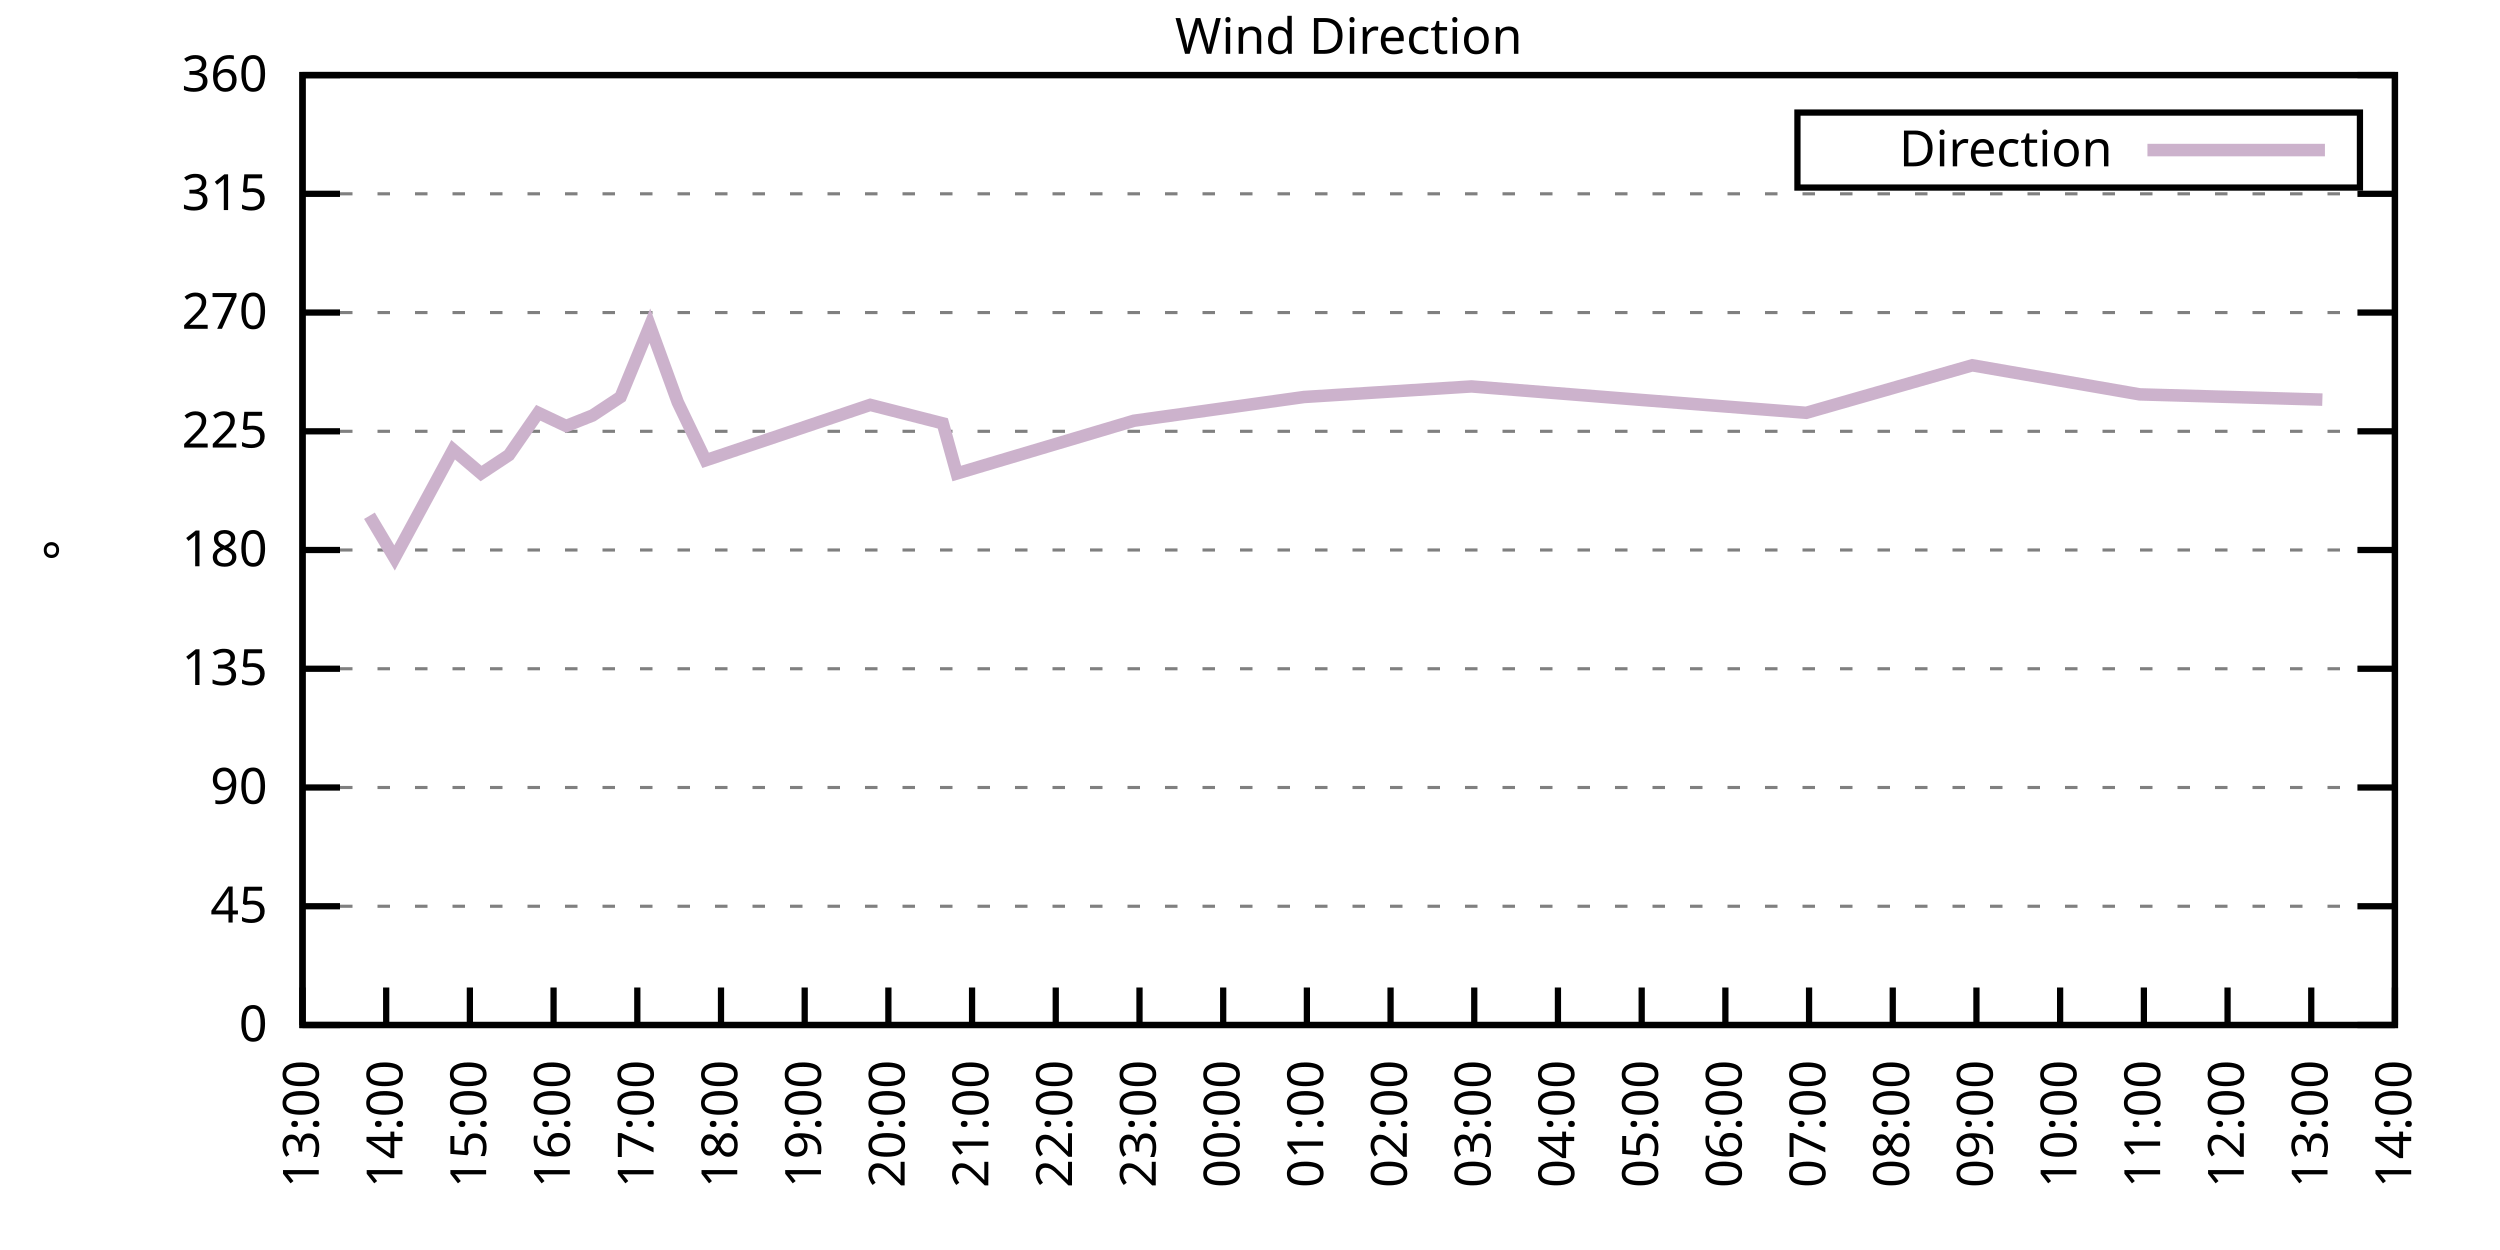
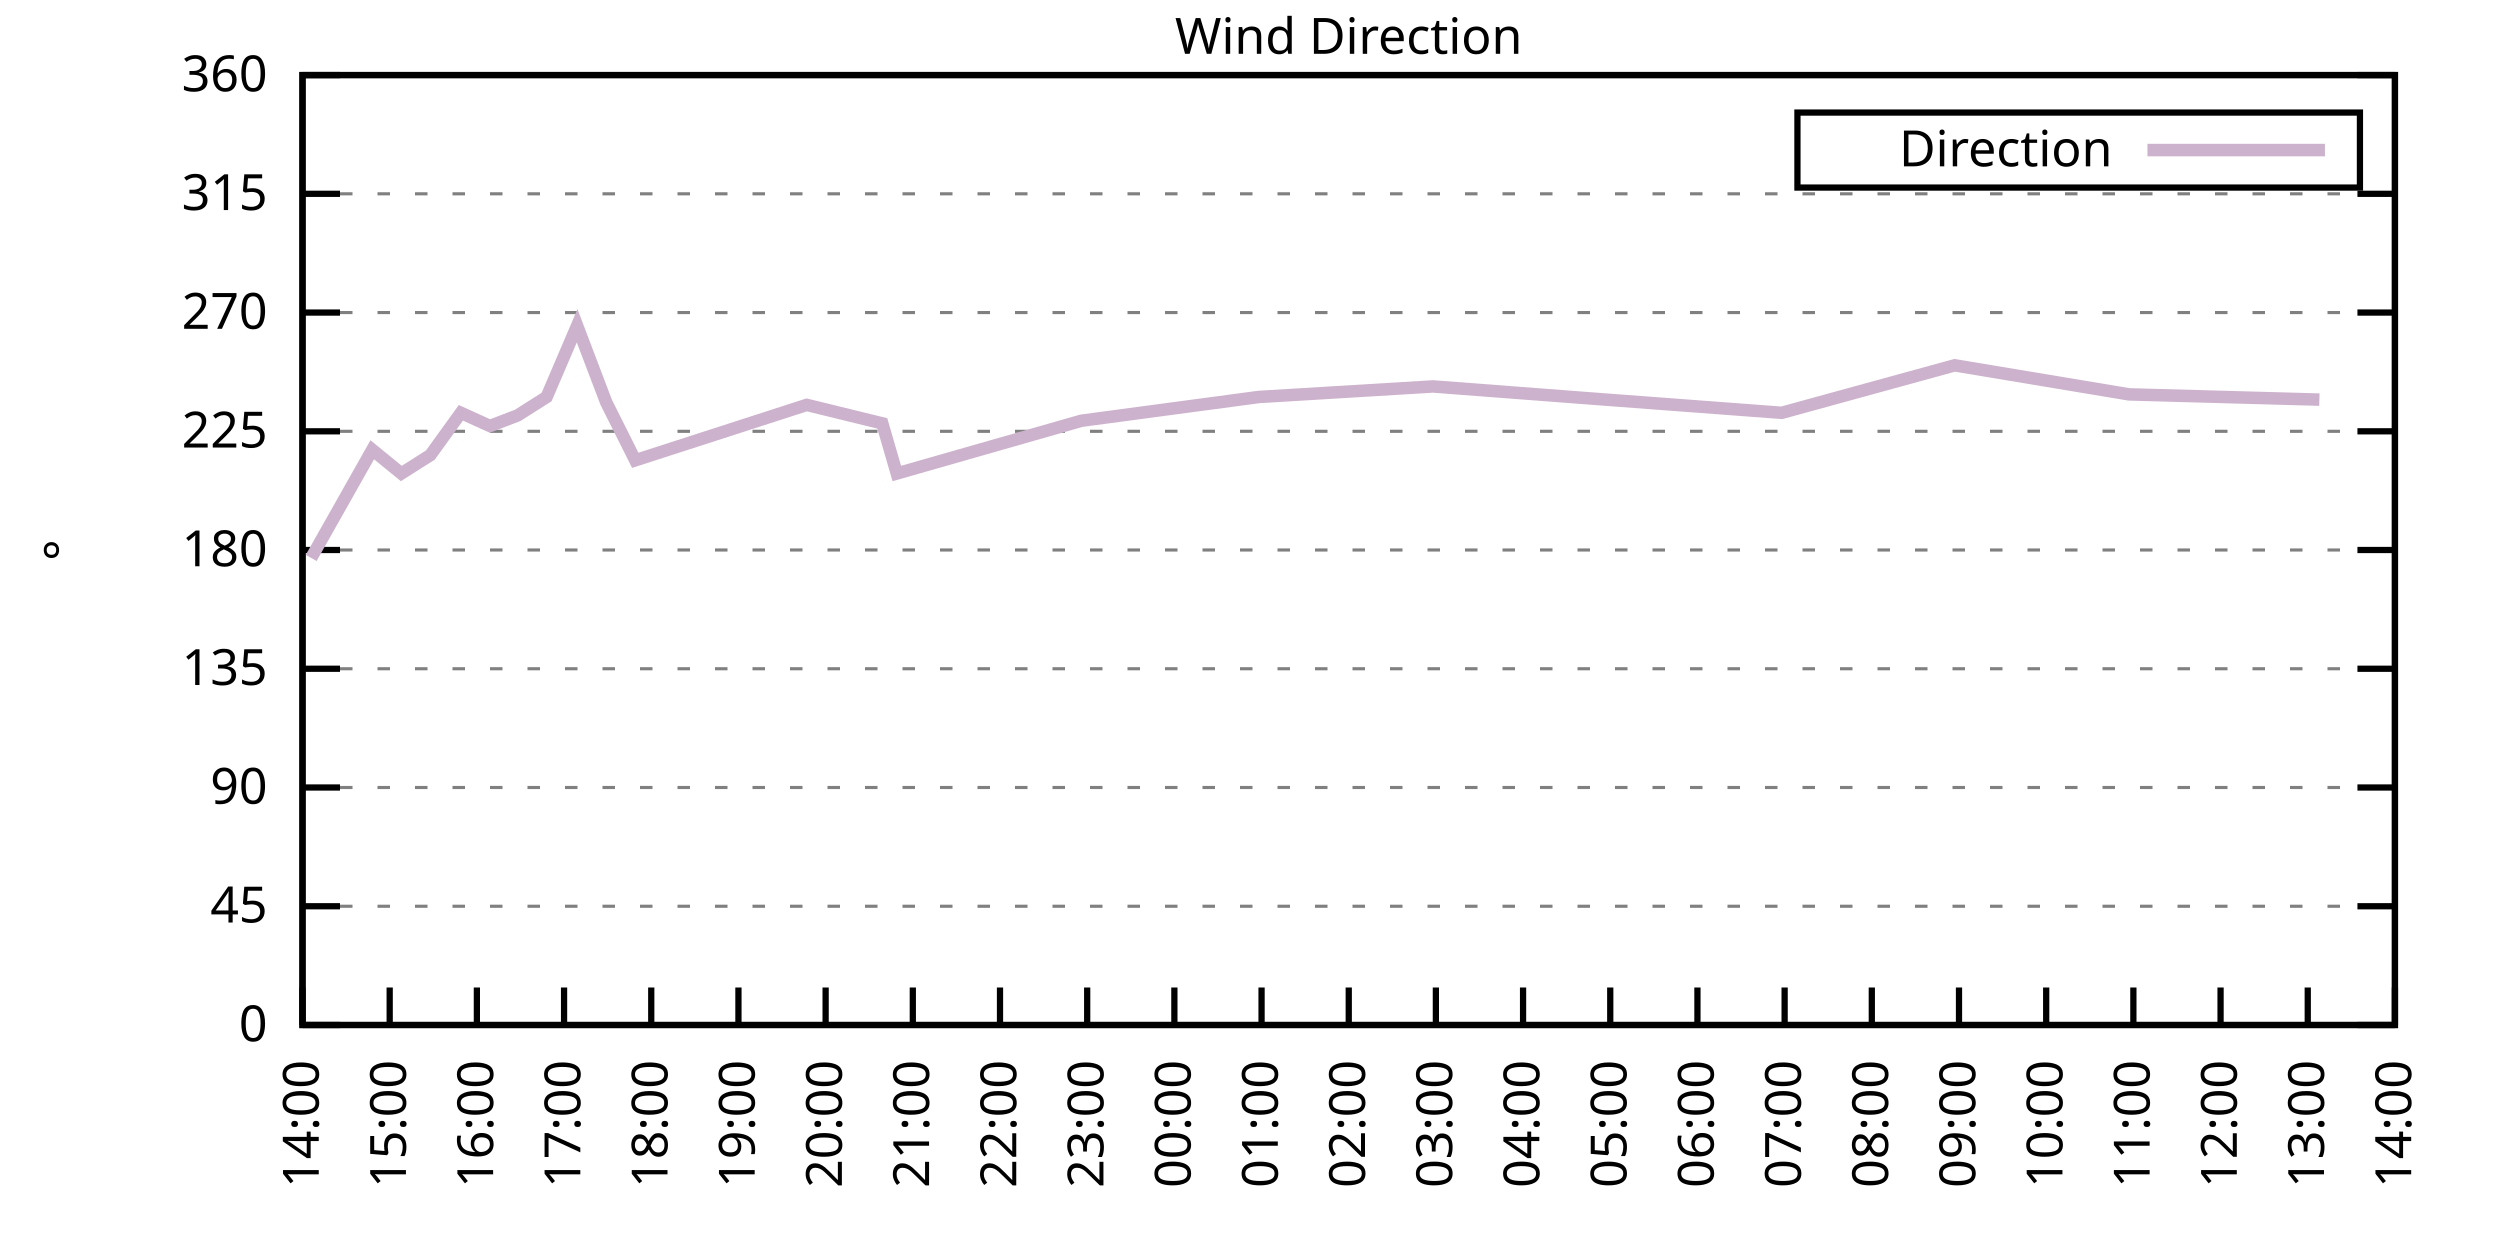
<svg xmlns="http://www.w3.org/2000/svg" xmlns:xlink="http://www.w3.org/1999/xlink" width="400" height="200" viewBox="0 0 400 200">
  <g id="gnuplot_canvas">
    <rect x="0" y="0" width="400" height="200" fill="none" />
    <defs>
      <circle id="gpDot" r="0.5" stroke-width="0.5" stroke="currentColor" />
      <path id="gpPt0" stroke-width="0.333" stroke="currentColor" d="M-1,0 h2 M0,-1 v2" />
      <path id="gpPt1" stroke-width="0.333" stroke="currentColor" d="M-1,-1 L1,1 M1,-1 L-1,1" />
      <path id="gpPt2" stroke-width="0.333" stroke="currentColor" d="M-1,0 L1,0 M0,-1 L0,1 M-1,-1 L1,1 M-1,1 L1,-1" />
      <rect id="gpPt3" stroke-width="0.333" stroke="currentColor" x="-1" y="-1" width="2" height="2" />
      <rect id="gpPt4" stroke-width="0.333" stroke="currentColor" fill="currentColor" x="-1" y="-1" width="2" height="2" />
      <circle id="gpPt5" stroke-width="0.333" stroke="currentColor" cx="0" cy="0" r="1" />
      <use xlink:href="#gpPt5" id="gpPt6" fill="currentColor" stroke="none" />
      <path id="gpPt7" stroke-width="0.333" stroke="currentColor" d="M0,-1.33 L-1.33,0.67 L1.33,0.67 z" />
      <use xlink:href="#gpPt7" id="gpPt8" fill="currentColor" stroke="none" />
      <use xlink:href="#gpPt7" id="gpPt9" stroke="currentColor" transform="rotate(180)" />
      <use xlink:href="#gpPt9" id="gpPt10" fill="currentColor" stroke="none" />
      <use xlink:href="#gpPt3" id="gpPt11" stroke="currentColor" transform="rotate(45)" />
      <use xlink:href="#gpPt11" id="gpPt12" fill="currentColor" stroke="none" />
      <path id="gpPt13" stroke-width="0.333" stroke="currentColor" d="M0,1.330 L1.265,0.411 L0.782,-1.067 L-0.782,-1.076 L-1.265,0.411 z" />
      <use xlink:href="#gpPt13" id="gpPt14" fill="currentColor" stroke="none" />
      <filter id="textbox" filterUnits="objectBoundingBox" x="0" y="0" height="1" width="1">
        <feFlood flood-color="white" flood-opacity="1" result="bgnd" />
        <feComposite in="SourceGraphic" in2="bgnd" operator="atop" />
      </filter>
      <filter id="greybox" filterUnits="objectBoundingBox" x="0" y="0" height="1" width="1">
        <feFlood flood-color="lightgrey" flood-opacity="1" result="grey" />
        <feComposite in="SourceGraphic" in2="grey" operator="atop" />
      </filter>
    </defs>
    <g fill="none" color="white" stroke="currentColor" stroke-width="1.00" stroke-linecap="butt" stroke-linejoin="miter">
</g>
    <g fill="none" color="black" stroke="currentColor" stroke-width="1.00" stroke-linecap="butt" stroke-linejoin="miter">
      <g stroke="none" shape-rendering="crispEdges">
        <polygon fill="rgb(255, 255, 255)" points="48.40,164.00 383.18,164.00 383.18,12.02 48.40,12.02 " />
      </g>
    </g>
    <g fill="none" color="black" stroke="currentColor" stroke-width="1.00" stroke-linecap="butt" stroke-linejoin="miter">
</g>
    <g fill="none" color="black" stroke="black" stroke-width="0.50" stroke-linecap="butt" stroke-linejoin="miter">
</g>
    <g fill="none" color="gray" stroke="currentColor" stroke-width="0.50" stroke-linecap="butt" stroke-linejoin="miter">
      <path stroke="gray" stroke-dasharray="2,4" class="gridline" d="M48.40,164.00 L383.19,164.00  " />
    </g>
    <g fill="none" color="gray" stroke="gray" stroke-width="1.00" stroke-linecap="butt" stroke-linejoin="miter">
</g>
    <g fill="none" color="black" stroke="currentColor" stroke-width="1.00" stroke-linecap="butt" stroke-linejoin="miter">
      <path stroke="black" d="M48.40,164.00 L54.40,164.00 M383.19,164.00 L377.19,164.00  " />
      <g transform="translate(42.80,166.60)" stroke="none" fill="black" font-family="Sans" font-size="8.00" text-anchor="end">
        <text>
          <tspan font-family="Sans"> 0</tspan>
        </text>
      </g>
    </g>
    <g fill="none" color="black" stroke="currentColor" stroke-width="1.00" stroke-linecap="butt" stroke-linejoin="miter">
</g>
    <g fill="none" color="black" stroke="black" stroke-width="0.50" stroke-linecap="butt" stroke-linejoin="miter">
</g>
    <g fill="none" color="gray" stroke="currentColor" stroke-width="0.50" stroke-linecap="butt" stroke-linejoin="miter">
      <path stroke="gray" stroke-dasharray="2,4" class="gridline" d="M48.40,145.00 L383.19,145.00  " />
    </g>
    <g fill="none" color="gray" stroke="gray" stroke-width="1.00" stroke-linecap="butt" stroke-linejoin="miter">
</g>
    <g fill="none" color="black" stroke="currentColor" stroke-width="1.00" stroke-linecap="butt" stroke-linejoin="miter">
      <path stroke="black" d="M48.40,145.00 L54.40,145.00 M383.19,145.00 L377.19,145.00  " />
      <g transform="translate(42.80,147.60)" stroke="none" fill="black" font-family="Sans" font-size="8.00" text-anchor="end">
        <text>
          <tspan font-family="Sans"> 45</tspan>
        </text>
      </g>
    </g>
    <g fill="none" color="black" stroke="currentColor" stroke-width="1.00" stroke-linecap="butt" stroke-linejoin="miter">
</g>
    <g fill="none" color="black" stroke="black" stroke-width="0.50" stroke-linecap="butt" stroke-linejoin="miter">
</g>
    <g fill="none" color="gray" stroke="currentColor" stroke-width="0.50" stroke-linecap="butt" stroke-linejoin="miter">
      <path stroke="gray" stroke-dasharray="2,4" class="gridline" d="M48.40,126.00 L383.19,126.00  " />
    </g>
    <g fill="none" color="gray" stroke="gray" stroke-width="1.00" stroke-linecap="butt" stroke-linejoin="miter">
</g>
    <g fill="none" color="black" stroke="currentColor" stroke-width="1.00" stroke-linecap="butt" stroke-linejoin="miter">
      <path stroke="black" d="M48.40,126.00 L54.40,126.00 M383.19,126.00 L377.19,126.00  " />
      <g transform="translate(42.80,128.60)" stroke="none" fill="black" font-family="Sans" font-size="8.00" text-anchor="end">
        <text>
          <tspan font-family="Sans"> 90</tspan>
        </text>
      </g>
    </g>
    <g fill="none" color="black" stroke="currentColor" stroke-width="1.00" stroke-linecap="butt" stroke-linejoin="miter">
</g>
    <g fill="none" color="black" stroke="black" stroke-width="0.50" stroke-linecap="butt" stroke-linejoin="miter">
</g>
    <g fill="none" color="gray" stroke="currentColor" stroke-width="0.50" stroke-linecap="butt" stroke-linejoin="miter">
      <path stroke="gray" stroke-dasharray="2,4" class="gridline" d="M48.40,107.00 L383.19,107.00  " />
    </g>
    <g fill="none" color="gray" stroke="gray" stroke-width="1.00" stroke-linecap="butt" stroke-linejoin="miter">
</g>
    <g fill="none" color="black" stroke="currentColor" stroke-width="1.00" stroke-linecap="butt" stroke-linejoin="miter">
      <path stroke="black" d="M48.40,107.00 L54.40,107.00 M383.19,107.00 L377.19,107.00  " />
      <g transform="translate(42.80,109.60)" stroke="none" fill="black" font-family="Sans" font-size="8.00" text-anchor="end">
        <text>
          <tspan font-family="Sans"> 135</tspan>
        </text>
      </g>
    </g>
    <g fill="none" color="black" stroke="currentColor" stroke-width="1.00" stroke-linecap="butt" stroke-linejoin="miter">
</g>
    <g fill="none" color="black" stroke="black" stroke-width="0.50" stroke-linecap="butt" stroke-linejoin="miter">
</g>
    <g fill="none" color="gray" stroke="currentColor" stroke-width="0.50" stroke-linecap="butt" stroke-linejoin="miter">
      <path stroke="gray" stroke-dasharray="2,4" class="gridline" d="M48.40,88.00 L383.19,88.00  " />
    </g>
    <g fill="none" color="gray" stroke="gray" stroke-width="1.00" stroke-linecap="butt" stroke-linejoin="miter">
</g>
    <g fill="none" color="black" stroke="currentColor" stroke-width="1.00" stroke-linecap="butt" stroke-linejoin="miter">
      <path stroke="black" d="M48.40,88.00 L54.40,88.00 M383.19,88.00 L377.19,88.00  " />
      <g transform="translate(42.80,90.60)" stroke="none" fill="black" font-family="Sans" font-size="8.00" text-anchor="end">
        <text>
          <tspan font-family="Sans"> 180</tspan>
        </text>
      </g>
    </g>
    <g fill="none" color="black" stroke="currentColor" stroke-width="1.00" stroke-linecap="butt" stroke-linejoin="miter">
</g>
    <g fill="none" color="black" stroke="black" stroke-width="0.50" stroke-linecap="butt" stroke-linejoin="miter">
</g>
    <g fill="none" color="gray" stroke="currentColor" stroke-width="0.50" stroke-linecap="butt" stroke-linejoin="miter">
      <path stroke="gray" stroke-dasharray="2,4" class="gridline" d="M48.40,69.01 L383.19,69.01  " />
    </g>
    <g fill="none" color="gray" stroke="gray" stroke-width="1.00" stroke-linecap="butt" stroke-linejoin="miter">
</g>
    <g fill="none" color="black" stroke="currentColor" stroke-width="1.00" stroke-linecap="butt" stroke-linejoin="miter">
      <path stroke="black" d="M48.40,69.01 L54.40,69.01 M383.19,69.01 L377.19,69.01  " />
      <g transform="translate(42.80,71.61)" stroke="none" fill="black" font-family="Sans" font-size="8.00" text-anchor="end">
        <text>
          <tspan font-family="Sans"> 225</tspan>
        </text>
      </g>
    </g>
    <g fill="none" color="black" stroke="currentColor" stroke-width="1.00" stroke-linecap="butt" stroke-linejoin="miter">
</g>
    <g fill="none" color="black" stroke="black" stroke-width="0.50" stroke-linecap="butt" stroke-linejoin="miter">
</g>
    <g fill="none" color="gray" stroke="currentColor" stroke-width="0.50" stroke-linecap="butt" stroke-linejoin="miter">
      <path stroke="gray" stroke-dasharray="2,4" class="gridline" d="M48.40,50.01 L383.19,50.01  " />
    </g>
    <g fill="none" color="gray" stroke="gray" stroke-width="1.00" stroke-linecap="butt" stroke-linejoin="miter">
</g>
    <g fill="none" color="black" stroke="currentColor" stroke-width="1.00" stroke-linecap="butt" stroke-linejoin="miter">
      <path stroke="black" d="M48.40,50.01 L54.40,50.01 M383.19,50.01 L377.19,50.01  " />
      <g transform="translate(42.80,52.61)" stroke="none" fill="black" font-family="Sans" font-size="8.00" text-anchor="end">
        <text>
          <tspan font-family="Sans"> 270</tspan>
        </text>
      </g>
    </g>
    <g fill="none" color="black" stroke="currentColor" stroke-width="1.00" stroke-linecap="butt" stroke-linejoin="miter">
</g>
    <g fill="none" color="black" stroke="black" stroke-width="0.50" stroke-linecap="butt" stroke-linejoin="miter">
</g>
    <g fill="none" color="gray" stroke="currentColor" stroke-width="0.50" stroke-linecap="butt" stroke-linejoin="miter">
      <path stroke="gray" stroke-dasharray="2,4" class="gridline" d="M48.40,31.01 L383.19,31.01  " />
    </g>
    <g fill="none" color="gray" stroke="gray" stroke-width="1.00" stroke-linecap="butt" stroke-linejoin="miter">
</g>
    <g fill="none" color="black" stroke="currentColor" stroke-width="1.00" stroke-linecap="butt" stroke-linejoin="miter">
      <path stroke="black" d="M48.40,31.01 L54.40,31.01 M383.19,31.01 L377.19,31.01  " />
      <g transform="translate(42.80,33.61)" stroke="none" fill="black" font-family="Sans" font-size="8.00" text-anchor="end">
        <text>
          <tspan font-family="Sans"> 315</tspan>
        </text>
      </g>
    </g>
    <g fill="none" color="black" stroke="currentColor" stroke-width="1.00" stroke-linecap="butt" stroke-linejoin="miter">
</g>
    <g fill="none" color="black" stroke="black" stroke-width="0.50" stroke-linecap="butt" stroke-linejoin="miter">
</g>
    <g fill="none" color="gray" stroke="currentColor" stroke-width="0.50" stroke-linecap="butt" stroke-linejoin="miter">
      <path stroke="gray" stroke-dasharray="2,4" class="gridline" d="M48.40,12.01 L383.19,12.01  " />
    </g>
    <g fill="none" color="gray" stroke="gray" stroke-width="1.00" stroke-linecap="butt" stroke-linejoin="miter">
</g>
    <g fill="none" color="black" stroke="currentColor" stroke-width="1.00" stroke-linecap="butt" stroke-linejoin="miter">
      <path stroke="black" d="M48.40,12.01 L54.40,12.01 M383.19,12.01 L377.19,12.01  " />
      <g transform="translate(42.80,14.61)" stroke="none" fill="black" font-family="Sans" font-size="8.00" text-anchor="end">
        <text>
          <tspan font-family="Sans"> 360</tspan>
        </text>
      </g>
    </g>
    <g fill="none" color="black" stroke="currentColor" stroke-width="1.00" stroke-linecap="butt" stroke-linejoin="miter">
      <path stroke="black" d="M48.40,164.00 L48.40,158.00  " />
      <g transform="translate(51.00,169.60) rotate(270.00)" stroke="none" fill="black" font-family="Sans" font-size="8.00" text-anchor="end">
        <text>
-           <tspan font-family="Sans">13:00</tspan>
-         </text>
-       </g>
-     </g>
-     <g fill="none" color="black" stroke="currentColor" stroke-width="1.00" stroke-linecap="butt" stroke-linejoin="miter">
-       <path stroke="black" d="M61.79,164.00 L61.79,158.00  " />
-       <g transform="translate(64.39,169.60) rotate(270.00)" stroke="none" fill="black" font-family="Sans" font-size="8.00" text-anchor="end">
-         <text>
          <tspan font-family="Sans">14:00</tspan>
        </text>
      </g>
    </g>
    <g fill="none" color="black" stroke="currentColor" stroke-width="1.00" stroke-linecap="butt" stroke-linejoin="miter">
-       <path stroke="black" d="M75.18,164.00 L75.18,158.00  " />
-       <g transform="translate(77.78,169.60) rotate(270.00)" stroke="none" fill="black" font-family="Sans" font-size="8.00" text-anchor="end">
+       <path stroke="black" d="M62.35,164.00 L62.35,158.00  " />
+       <g transform="translate(64.95,169.60) rotate(270.00)" stroke="none" fill="black" font-family="Sans" font-size="8.00" text-anchor="end">
        <text>
          <tspan font-family="Sans">15:00</tspan>
        </text>
      </g>
    </g>
    <g fill="none" color="black" stroke="currentColor" stroke-width="1.00" stroke-linecap="butt" stroke-linejoin="miter">
-       <path stroke="black" d="M88.57,164.00 L88.57,158.00  " />
-       <g transform="translate(91.17,169.60) rotate(270.00)" stroke="none" fill="black" font-family="Sans" font-size="8.00" text-anchor="end">
+       <path stroke="black" d="M76.30,164.00 L76.30,158.00  " />
+       <g transform="translate(78.90,169.60) rotate(270.00)" stroke="none" fill="black" font-family="Sans" font-size="8.00" text-anchor="end">
        <text>
          <tspan font-family="Sans">16:00</tspan>
        </text>
      </g>
    </g>
    <g fill="none" color="black" stroke="currentColor" stroke-width="1.00" stroke-linecap="butt" stroke-linejoin="miter">
-       <path stroke="black" d="M101.97,164.00 L101.97,158.00  " />
-       <g transform="translate(104.57,169.60) rotate(270.00)" stroke="none" fill="black" font-family="Sans" font-size="8.00" text-anchor="end">
+       <path stroke="black" d="M90.25,164.00 L90.25,158.00  " />
+       <g transform="translate(92.85,169.60) rotate(270.00)" stroke="none" fill="black" font-family="Sans" font-size="8.00" text-anchor="end">
        <text>
          <tspan font-family="Sans">17:00</tspan>
        </text>
      </g>
    </g>
    <g fill="none" color="black" stroke="currentColor" stroke-width="1.00" stroke-linecap="butt" stroke-linejoin="miter">
-       <path stroke="black" d="M115.36,164.00 L115.36,158.00  " />
-       <g transform="translate(117.96,169.60) rotate(270.00)" stroke="none" fill="black" font-family="Sans" font-size="8.00" text-anchor="end">
+       <path stroke="black" d="M104.20,164.00 L104.20,158.00  " />
+       <g transform="translate(106.80,169.60) rotate(270.00)" stroke="none" fill="black" font-family="Sans" font-size="8.00" text-anchor="end">
        <text>
          <tspan font-family="Sans">18:00</tspan>
        </text>
      </g>
    </g>
    <g fill="none" color="black" stroke="currentColor" stroke-width="1.00" stroke-linecap="butt" stroke-linejoin="miter">
-       <path stroke="black" d="M128.75,164.00 L128.75,158.00  " />
-       <g transform="translate(131.35,169.60) rotate(270.00)" stroke="none" fill="black" font-family="Sans" font-size="8.00" text-anchor="end">
+       <path stroke="black" d="M118.15,164.00 L118.15,158.00  " />
+       <g transform="translate(120.75,169.60) rotate(270.00)" stroke="none" fill="black" font-family="Sans" font-size="8.00" text-anchor="end">
        <text>
          <tspan font-family="Sans">19:00</tspan>
        </text>
      </g>
    </g>
    <g fill="none" color="black" stroke="currentColor" stroke-width="1.00" stroke-linecap="butt" stroke-linejoin="miter">
-       <path stroke="black" d="M142.14,164.00 L142.14,158.00  " />
-       <g transform="translate(144.74,169.60) rotate(270.00)" stroke="none" fill="black" font-family="Sans" font-size="8.00" text-anchor="end">
+       <path stroke="black" d="M132.10,164.00 L132.10,158.00  " />
+       <g transform="translate(134.70,169.60) rotate(270.00)" stroke="none" fill="black" font-family="Sans" font-size="8.00" text-anchor="end">
        <text>
          <tspan font-family="Sans">20:00</tspan>
        </text>
      </g>
    </g>
    <g fill="none" color="black" stroke="currentColor" stroke-width="1.00" stroke-linecap="butt" stroke-linejoin="miter">
-       <path stroke="black" d="M155.53,164.00 L155.53,158.00  " />
-       <g transform="translate(158.13,169.60) rotate(270.00)" stroke="none" fill="black" font-family="Sans" font-size="8.00" text-anchor="end">
+       <path stroke="black" d="M146.05,164.00 L146.05,158.00  " />
+       <g transform="translate(148.65,169.60) rotate(270.00)" stroke="none" fill="black" font-family="Sans" font-size="8.00" text-anchor="end">
        <text>
          <tspan font-family="Sans">21:00</tspan>
        </text>
      </g>
    </g>
    <g fill="none" color="black" stroke="currentColor" stroke-width="1.00" stroke-linecap="butt" stroke-linejoin="miter">
-       <path stroke="black" d="M168.92,164.00 L168.92,158.00  " />
-       <g transform="translate(171.52,169.60) rotate(270.00)" stroke="none" fill="black" font-family="Sans" font-size="8.00" text-anchor="end">
+       <path stroke="black" d="M160.00,164.00 L160.00,158.00  " />
+       <g transform="translate(162.60,169.60) rotate(270.00)" stroke="none" fill="black" font-family="Sans" font-size="8.00" text-anchor="end">
        <text>
          <tspan font-family="Sans">22:00</tspan>
        </text>
      </g>
    </g>
    <g fill="none" color="black" stroke="currentColor" stroke-width="1.00" stroke-linecap="butt" stroke-linejoin="miter">
-       <path stroke="black" d="M182.32,164.00 L182.32,158.00  " />
-       <g transform="translate(184.92,169.60) rotate(270.00)" stroke="none" fill="black" font-family="Sans" font-size="8.00" text-anchor="end">
+       <path stroke="black" d="M173.95,164.00 L173.95,158.00  " />
+       <g transform="translate(176.55,169.60) rotate(270.00)" stroke="none" fill="black" font-family="Sans" font-size="8.00" text-anchor="end">
        <text>
          <tspan font-family="Sans">23:00</tspan>
        </text>
      </g>
    </g>
    <g fill="none" color="black" stroke="currentColor" stroke-width="1.00" stroke-linecap="butt" stroke-linejoin="miter">
-       <path stroke="black" d="M195.71,164.00 L195.71,158.00  " />
-       <g transform="translate(198.31,169.60) rotate(270.00)" stroke="none" fill="black" font-family="Sans" font-size="8.00" text-anchor="end">
+       <path stroke="black" d="M187.90,164.00 L187.90,158.00  " />
+       <g transform="translate(190.50,169.60) rotate(270.00)" stroke="none" fill="black" font-family="Sans" font-size="8.00" text-anchor="end">
        <text>
          <tspan font-family="Sans">00:00</tspan>
        </text>
      </g>
    </g>
    <g fill="none" color="black" stroke="currentColor" stroke-width="1.00" stroke-linecap="butt" stroke-linejoin="miter">
-       <path stroke="black" d="M209.10,164.00 L209.10,158.00  " />
-       <g transform="translate(211.70,169.60) rotate(270.00)" stroke="none" fill="black" font-family="Sans" font-size="8.00" text-anchor="end">
+       <path stroke="black" d="M201.85,164.00 L201.85,158.00  " />
+       <g transform="translate(204.45,169.60) rotate(270.00)" stroke="none" fill="black" font-family="Sans" font-size="8.00" text-anchor="end">
        <text>
          <tspan font-family="Sans">01:00</tspan>
        </text>
      </g>
    </g>
    <g fill="none" color="black" stroke="currentColor" stroke-width="1.00" stroke-linecap="butt" stroke-linejoin="miter">
-       <path stroke="black" d="M222.49,164.00 L222.49,158.00  " />
-       <g transform="translate(225.09,169.60) rotate(270.00)" stroke="none" fill="black" font-family="Sans" font-size="8.00" text-anchor="end">
+       <path stroke="black" d="M215.80,164.00 L215.80,158.00  " />
+       <g transform="translate(218.40,169.60) rotate(270.00)" stroke="none" fill="black" font-family="Sans" font-size="8.00" text-anchor="end">
        <text>
          <tspan font-family="Sans">02:00</tspan>
        </text>
      </g>
    </g>
    <g fill="none" color="black" stroke="currentColor" stroke-width="1.00" stroke-linecap="butt" stroke-linejoin="miter">
-       <path stroke="black" d="M235.88,164.00 L235.88,158.00  " />
-       <g transform="translate(238.48,169.60) rotate(270.00)" stroke="none" fill="black" font-family="Sans" font-size="8.00" text-anchor="end">
+       <path stroke="black" d="M229.74,164.00 L229.74,158.00  " />
+       <g transform="translate(232.34,169.60) rotate(270.00)" stroke="none" fill="black" font-family="Sans" font-size="8.00" text-anchor="end">
        <text>
          <tspan font-family="Sans">03:00</tspan>
        </text>
      </g>
    </g>
    <g fill="none" color="black" stroke="currentColor" stroke-width="1.00" stroke-linecap="butt" stroke-linejoin="miter">
-       <path stroke="black" d="M249.27,164.00 L249.27,158.00  " />
-       <g transform="translate(251.87,169.60) rotate(270.00)" stroke="none" fill="black" font-family="Sans" font-size="8.00" text-anchor="end">
+       <path stroke="black" d="M243.69,164.00 L243.69,158.00  " />
+       <g transform="translate(246.29,169.60) rotate(270.00)" stroke="none" fill="black" font-family="Sans" font-size="8.00" text-anchor="end">
        <text>
          <tspan font-family="Sans">04:00</tspan>
        </text>
      </g>
    </g>
    <g fill="none" color="black" stroke="currentColor" stroke-width="1.00" stroke-linecap="butt" stroke-linejoin="miter">
-       <path stroke="black" d="M262.67,164.00 L262.67,158.00  " />
-       <g transform="translate(265.27,169.60) rotate(270.00)" stroke="none" fill="black" font-family="Sans" font-size="8.00" text-anchor="end">
+       <path stroke="black" d="M257.64,164.00 L257.64,158.00  " />
+       <g transform="translate(260.24,169.60) rotate(270.00)" stroke="none" fill="black" font-family="Sans" font-size="8.00" text-anchor="end">
        <text>
          <tspan font-family="Sans">05:00</tspan>
        </text>
      </g>
    </g>
    <g fill="none" color="black" stroke="currentColor" stroke-width="1.00" stroke-linecap="butt" stroke-linejoin="miter">
-       <path stroke="black" d="M276.06,164.00 L276.06,158.00  " />
-       <g transform="translate(278.66,169.60) rotate(270.00)" stroke="none" fill="black" font-family="Sans" font-size="8.00" text-anchor="end">
+       <path stroke="black" d="M271.59,164.00 L271.59,158.00  " />
+       <g transform="translate(274.19,169.60) rotate(270.00)" stroke="none" fill="black" font-family="Sans" font-size="8.00" text-anchor="end">
        <text>
          <tspan font-family="Sans">06:00</tspan>
        </text>
      </g>
    </g>
    <g fill="none" color="black" stroke="currentColor" stroke-width="1.00" stroke-linecap="butt" stroke-linejoin="miter">
-       <path stroke="black" d="M289.45,164.00 L289.45,158.00  " />
-       <g transform="translate(292.05,169.60) rotate(270.00)" stroke="none" fill="black" font-family="Sans" font-size="8.00" text-anchor="end">
+       <path stroke="black" d="M285.54,164.00 L285.54,158.00  " />
+       <g transform="translate(288.14,169.60) rotate(270.00)" stroke="none" fill="black" font-family="Sans" font-size="8.00" text-anchor="end">
        <text>
          <tspan font-family="Sans">07:00</tspan>
        </text>
      </g>
    </g>
    <g fill="none" color="black" stroke="currentColor" stroke-width="1.00" stroke-linecap="butt" stroke-linejoin="miter">
-       <path stroke="black" d="M302.84,164.00 L302.84,158.00  " />
-       <g transform="translate(305.44,169.60) rotate(270.00)" stroke="none" fill="black" font-family="Sans" font-size="8.00" text-anchor="end">
+       <path stroke="black" d="M299.49,164.00 L299.49,158.00  " />
+       <g transform="translate(302.09,169.60) rotate(270.00)" stroke="none" fill="black" font-family="Sans" font-size="8.00" text-anchor="end">
        <text>
          <tspan font-family="Sans">08:00</tspan>
        </text>
      </g>
    </g>
    <g fill="none" color="black" stroke="currentColor" stroke-width="1.00" stroke-linecap="butt" stroke-linejoin="miter">
-       <path stroke="black" d="M316.23,164.00 L316.23,158.00  " />
-       <g transform="translate(318.83,169.60) rotate(270.00)" stroke="none" fill="black" font-family="Sans" font-size="8.00" text-anchor="end">
+       <path stroke="black" d="M313.44,164.00 L313.44,158.00  " />
+       <g transform="translate(316.04,169.60) rotate(270.00)" stroke="none" fill="black" font-family="Sans" font-size="8.00" text-anchor="end">
        <text>
          <tspan font-family="Sans">09:00</tspan>
        </text>
      </g>
    </g>
    <g fill="none" color="black" stroke="currentColor" stroke-width="1.00" stroke-linecap="butt" stroke-linejoin="miter">
-       <path stroke="black" d="M329.62,164.00 L329.62,158.00  " />
-       <g transform="translate(332.22,169.60) rotate(270.00)" stroke="none" fill="black" font-family="Sans" font-size="8.00" text-anchor="end">
+       <path stroke="black" d="M327.39,164.00 L327.39,158.00  " />
+       <g transform="translate(329.99,169.60) rotate(270.00)" stroke="none" fill="black" font-family="Sans" font-size="8.00" text-anchor="end">
        <text>
          <tspan font-family="Sans">10:00</tspan>
        </text>
      </g>
    </g>
    <g fill="none" color="black" stroke="currentColor" stroke-width="1.00" stroke-linecap="butt" stroke-linejoin="miter">
-       <path stroke="black" d="M343.02,164.00 L343.02,158.00  " />
-       <g transform="translate(345.62,169.60) rotate(270.00)" stroke="none" fill="black" font-family="Sans" font-size="8.00" text-anchor="end">
+       <path stroke="black" d="M341.34,164.00 L341.34,158.00  " />
+       <g transform="translate(343.94,169.60) rotate(270.00)" stroke="none" fill="black" font-family="Sans" font-size="8.00" text-anchor="end">
        <text>
          <tspan font-family="Sans">11:00</tspan>
        </text>
      </g>
    </g>
    <g fill="none" color="black" stroke="currentColor" stroke-width="1.00" stroke-linecap="butt" stroke-linejoin="miter">
-       <path stroke="black" d="M356.41,164.00 L356.41,158.00  " />
-       <g transform="translate(359.01,169.60) rotate(270.00)" stroke="none" fill="black" font-family="Sans" font-size="8.00" text-anchor="end">
+       <path stroke="black" d="M355.29,164.00 L355.29,158.00  " />
+       <g transform="translate(357.89,169.60) rotate(270.00)" stroke="none" fill="black" font-family="Sans" font-size="8.00" text-anchor="end">
        <text>
          <tspan font-family="Sans">12:00</tspan>
        </text>
      </g>
    </g>
    <g fill="none" color="black" stroke="currentColor" stroke-width="1.00" stroke-linecap="butt" stroke-linejoin="miter">
-       <path stroke="black" d="M369.80,164.00 L369.80,158.00  " />
-       <g transform="translate(372.40,169.60) rotate(270.00)" stroke="none" fill="black" font-family="Sans" font-size="8.00" text-anchor="end">
+       <path stroke="black" d="M369.24,164.00 L369.24,158.00  " />
+       <g transform="translate(371.84,169.60) rotate(270.00)" stroke="none" fill="black" font-family="Sans" font-size="8.00" text-anchor="end">
        <text>
          <tspan font-family="Sans">13:00</tspan>
        </text>
      </g>
    </g>
    <g fill="none" color="black" stroke="currentColor" stroke-width="1.00" stroke-linecap="butt" stroke-linejoin="miter">
      <path stroke="black" d="M383.19,164.00 L383.19,158.00  " />
      <g transform="translate(385.79,169.60) rotate(270.00)" stroke="none" fill="black" font-family="Sans" font-size="8.00" text-anchor="end">
        <text>
          <tspan font-family="Sans">14:00</tspan>
        </text>
      </g>
    </g>
    <g fill="none" color="black" stroke="currentColor" stroke-width="1.00" stroke-linecap="butt" stroke-linejoin="miter">
</g>
    <g fill="none" color="black" stroke="currentColor" stroke-width="1.00" stroke-linecap="butt" stroke-linejoin="miter">
      <path stroke="black" d="M48.40,12.01 L48.40,164.00 L383.19,164.00 L383.19,12.01 L48.40,12.01 Z  " />
    </g>
    <g fill="none" color="black" stroke="currentColor" stroke-width="1.00" stroke-linecap="butt" stroke-linejoin="miter">
</g>
    <g fill="none" color="black" stroke="currentColor" stroke-width="1.00" stroke-linecap="butt" stroke-linejoin="miter">
      <path stroke="black" d="M287.59,30.01 L287.59,18.01 L377.59,18.01 L377.59,30.01 L287.59,30.01 Z  " />
    </g>
    <g id="Wind_direction_plot_1">
      <g fill="none" color="white" stroke="black" stroke-width="2.00" stroke-linecap="butt" stroke-linejoin="miter">
</g>
      <g fill="none" color="black" stroke="currentColor" stroke-width="2.00" stroke-linecap="butt" stroke-linejoin="miter">
        <g transform="translate(337.99,26.61)" stroke="none" fill="black" font-family="Sans" font-size="8.00" text-anchor="end">
          <text>
            <tspan font-family="Sans">Direction</tspan>
          </text>
        </g>
      </g>
      <g fill="none" color="black" stroke="currentColor" stroke-width="2.00" stroke-linecap="butt" stroke-linejoin="miter">
-         <path stroke="rgb(204, 178, 204)" d="M343.59,24.01 L371.99,24.01 M59.11,82.52 L63.13,89.27 L72.50,71.96 L76.97,75.76 L81.43,72.81 L86.12,66.05   L90.58,68.16 L94.82,66.47 L99.29,63.52 L103.98,52.12 L108.44,64.36 L112.90,73.65 L139.24,64.78 L150.85,67.74   L153.08,75.76 L181.42,67.32 L208.65,63.52 L235.44,61.83 L262.00,63.94 L289.00,66.05 L315.56,58.45 L342.35,63.10   L371.58,63.94  " />
+         <path stroke="rgb(204, 178, 204)" d="M343.59,24.01 L371.99,24.01 M49.79,89.27 L59.56,71.96 L64.21,75.76 L68.86,72.81 L73.74,66.05 L78.39,68.16   L82.81,66.47 L87.46,63.52 L92.34,52.12 L96.99,64.36 L101.64,73.65 L129.08,64.78 L141.16,67.74 L143.49,75.76   L173.02,67.32 L201.38,63.52 L229.28,61.83 L256.95,63.94 L285.08,66.05 L312.74,58.45 L340.64,63.10 L371.10,63.94    " />
      </g>
    </g>
    <g fill="none" color="black" stroke="currentColor" stroke-width="2.00" stroke-linecap="butt" stroke-linejoin="miter">
</g>
    <g fill="none" color="black" stroke="black" stroke-width="1.00" stroke-linecap="butt" stroke-linejoin="miter">
</g>
    <g fill="none" color="black" stroke="currentColor" stroke-width="1.00" stroke-linecap="butt" stroke-linejoin="miter">
      <path stroke="black" d="M48.40,12.01 L48.40,164.00 L383.19,164.00 L383.19,12.01 L48.40,12.01 Z  " />
      <g transform="translate(12.80,88.01) rotate(270.00)" stroke="none" fill="black" font-family="Sans" font-size="8.00" text-anchor="middle">
        <text>
          <tspan font-family="Sans">°</tspan>
        </text>
      </g>
    </g>
    <g fill="none" color="black" stroke="currentColor" stroke-width="1.00" stroke-linecap="butt" stroke-linejoin="miter">
</g>
    <g fill="none" color="black" stroke="currentColor" stroke-width="1.00" stroke-linecap="butt" stroke-linejoin="miter">
      <g transform="translate(215.79,8.61)" stroke="none" fill="black" font-family="Sans" font-size="8.00" text-anchor="middle">
        <text>
          <tspan font-family="Sans">Wind Direction</tspan>
        </text>
      </g>
    </g>
    <g fill="none" color="black" stroke="currentColor" stroke-width="1.00" stroke-linecap="butt" stroke-linejoin="miter">
</g>
  </g>
</svg>
